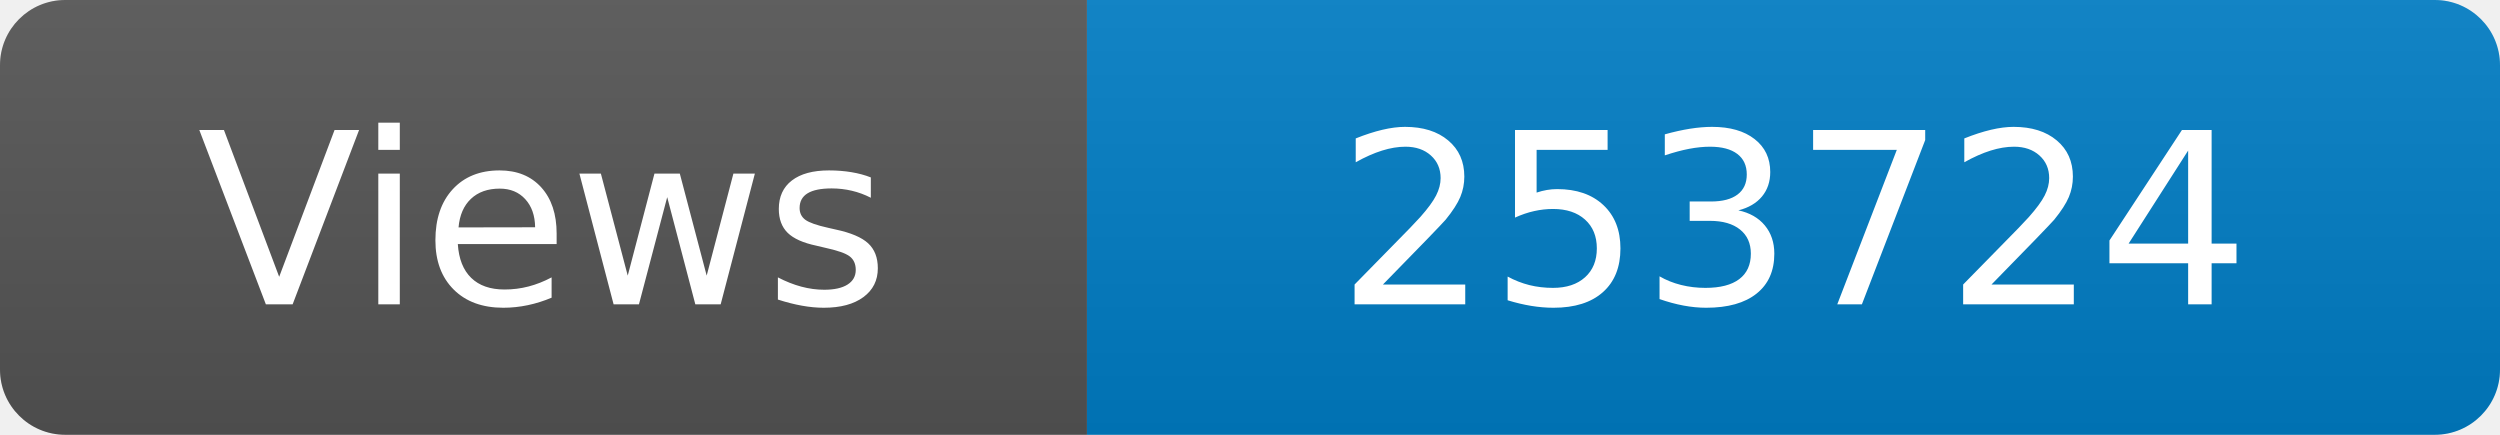
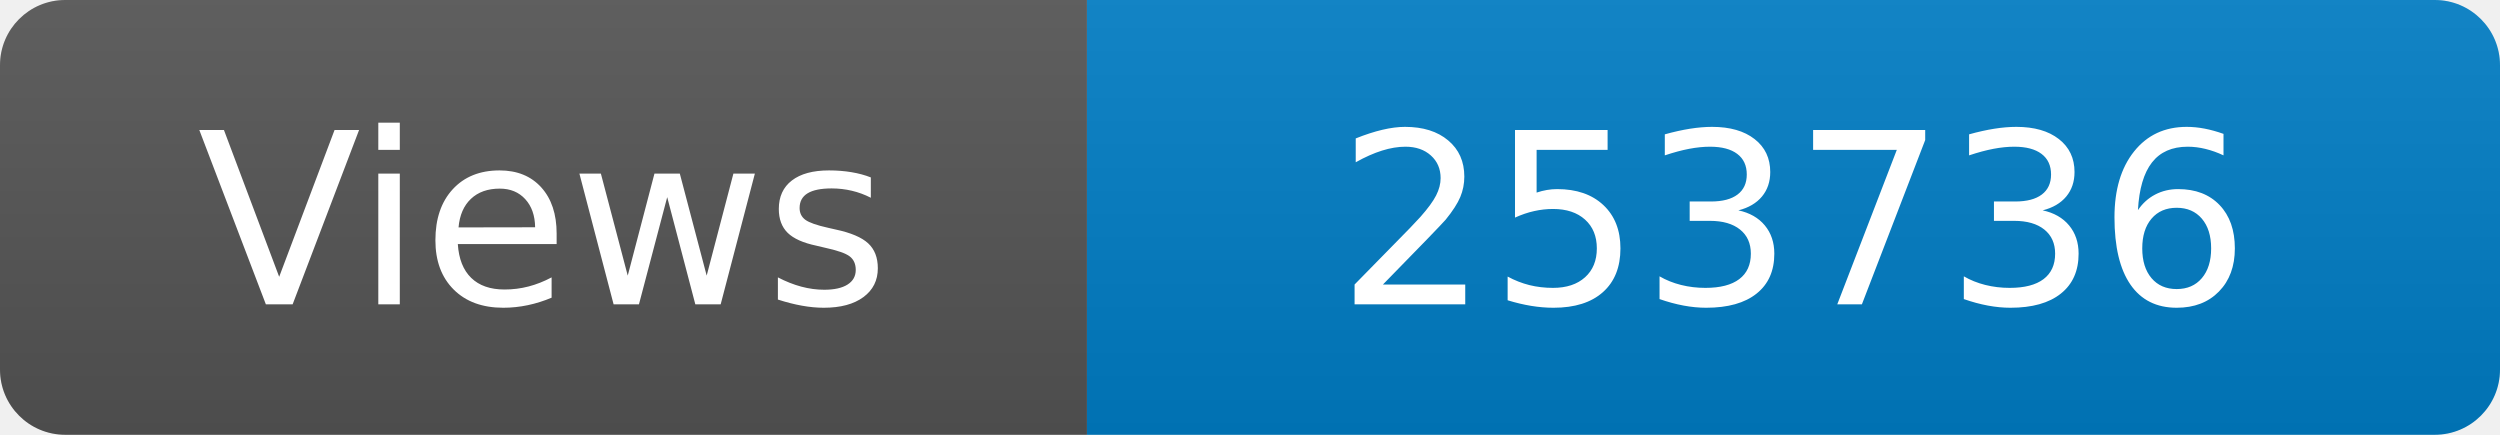
<svg xmlns="http://www.w3.org/2000/svg" width="115" height="20" role="img" aria-label="Maintained?: yes">
  <linearGradient id="s" x2="0" y2="100%">
    <stop offset="0" stop-color="#bbb" stop-opacity=".1" />
    <stop offset="1" stop-opacity=".1" />
  </linearGradient>
  <clipPath id="r">
    <rect width="115" height="20" rx="3" fill="#fff" />
  </clipPath>
  <g clip-path="url(#r)">
    <rect width="50" height="20" fill="#555" />
    <rect x="50" width="160" height="20" fill="#007ec6" />
    <rect width="115" height="20" fill="url(#s)" />
  </g>
  <g fill="#fff" text-anchor="middle" font-family="Verdana,Geneva,DejaVu Sans,sans-serif" font-size="110">
    <text x="250" y="140" transform="scale(.1)" fill="#fff">Views</text>
-     <text x="825" y="140" transform="scale(.1)" fill="#fff">253724</text>
+     <text x="825" y="140" transform="scale(.1)" fill="#fff">253736</text>
  </g>
</svg>
